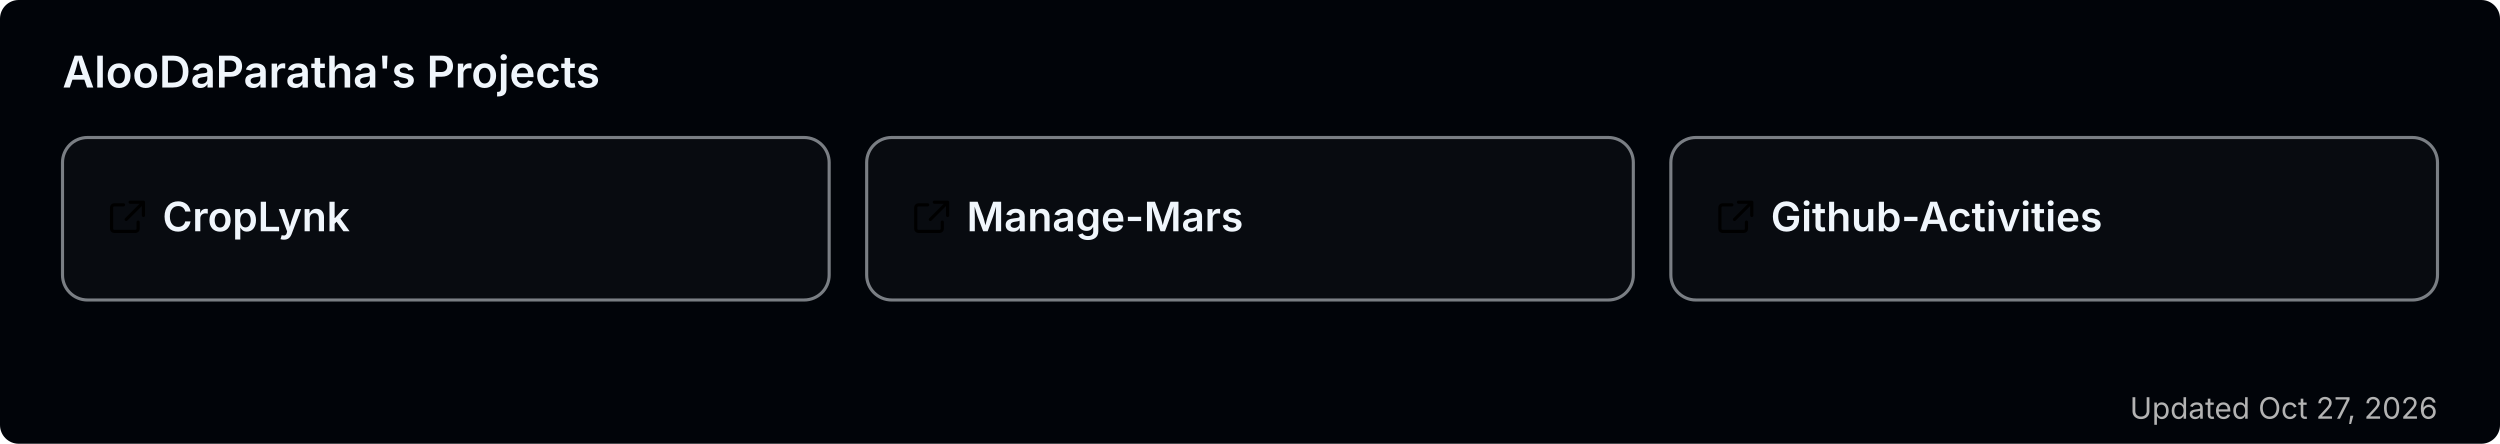
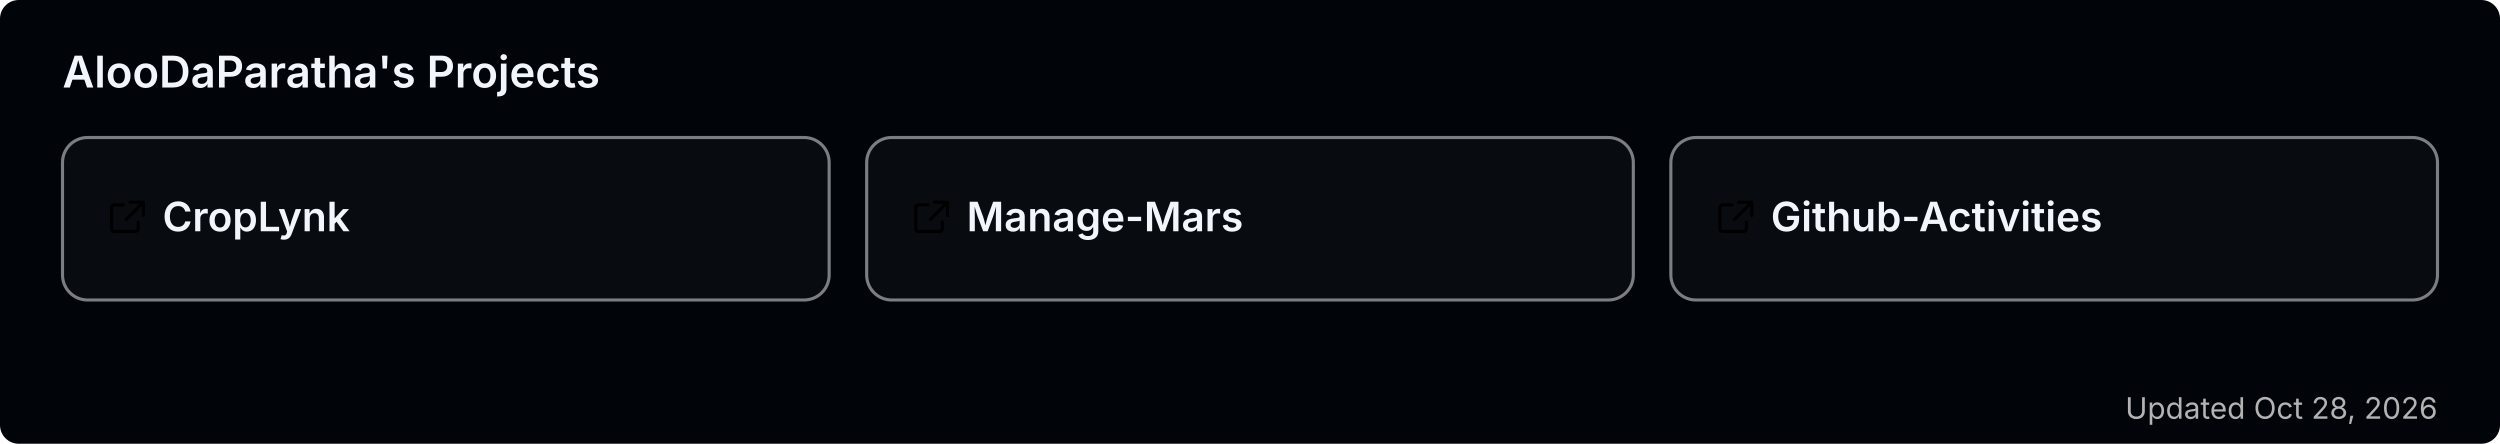
<svg xmlns="http://www.w3.org/2000/svg" width="800" height="142" viewBox="0 0 800 142" role="img" aria-label="AlooDaParatha's pinned GitHub projects">
  <rect width="800" height="142" rx="6" fill="#010409" />
  <text x="20" y="28" font-size="14" font-weight="600" fill="#f0f6fc" font-family="-apple-system,BlinkMacSystemFont,'Segoe UI',sans-serif">AlooDaParatha's Projects</text>
  <a href="https://github.com/AlooDaParatha/CropLynk" target="_blank">
    <g>
      <rect x="20" y="44" width="245.333" height="52" rx="8" fill="rgba(255,255,255,0.03)" stroke="rgba(240,246,252,0.5)" stroke-width="1" />
      <g fill="#f0f6fc" transform="translate(34,63) scale(0.85)">
        <path d="M6.5 3H3a1 1 0 0 0-1 1v8a1 1 0 0 0 1 1h8a1 1 0 0 0 1-1V9.5M9 2h5v5M13.5 2.5l-6 6" fill="none" stroke="currentColor" stroke-width="1.2" stroke-linecap="round" stroke-linejoin="round" />
      </g>
      <text x="52" y="74" font-size="13" font-weight="600" fill="#f0f6fc" font-family="-apple-system,BlinkMacSystemFont,'Segoe UI',sans-serif">CropLynk</text>
    </g>
  </a>
  <a href="https://github.com/AlooDaParatha/Manage-Mars" target="_blank">
    <g>
      <rect x="277.333" y="44" width="245.333" height="52" rx="8" fill="rgba(255,255,255,0.03)" stroke="rgba(240,246,252,0.5)" stroke-width="1" />
      <g fill="#f0f6fc" transform="translate(291.3333,63) scale(0.85)">
        <path d="M6.5 3H3a1 1 0 0 0-1 1v8a1 1 0 0 0 1 1h8a1 1 0 0 0 1-1V9.5M9 2h5v5M13.5 2.5l-6 6" fill="none" stroke="currentColor" stroke-width="1.2" stroke-linecap="round" stroke-linejoin="round" />
      </g>
      <text x="309.333" y="74" font-size="13" font-weight="600" fill="#f0f6fc" font-family="-apple-system,BlinkMacSystemFont,'Segoe UI',sans-serif">Manage-Mars</text>
    </g>
  </a>
  <a href="https://github.com/AlooDaParatha/Github-Activities" target="_blank">
    <g>
      <rect x="534.667" y="44" width="245.333" height="52" rx="8" fill="rgba(255,255,255,0.03)" stroke="rgba(240,246,252,0.5)" stroke-width="1" />
      <g fill="#f0f6fc" transform="translate(548.6667,63) scale(0.85)">
        <path d="M6.5 3H3a1 1 0 0 0-1 1v8a1 1 0 0 0 1 1h8a1 1 0 0 0 1-1V9.5M9 2h5v5M13.5 2.5l-6 6" fill="none" stroke="currentColor" stroke-width="1.2" stroke-linecap="round" stroke-linejoin="round" />
      </g>
      <text x="566.667" y="74" font-size="13" font-weight="600" fill="#f0f6fc" font-family="-apple-system,BlinkMacSystemFont,'Segoe UI',sans-serif">Github-Activities</text>
    </g>
  </a>
-   <text x="780" y="134" font-size="9.5" fill="#b3b3b3" text-anchor="end" font-family="-apple-system,BlinkMacSystemFont,'Segoe UI',sans-serif">Updated Oct 27, 2026</text>
+   <text x="780" y="134" font-size="9.5" fill="#b3b3b3" text-anchor="end" font-family="-apple-system,BlinkMacSystemFont,'Segoe UI',sans-serif">Updated Oct 28, 2026</text>
</svg>
